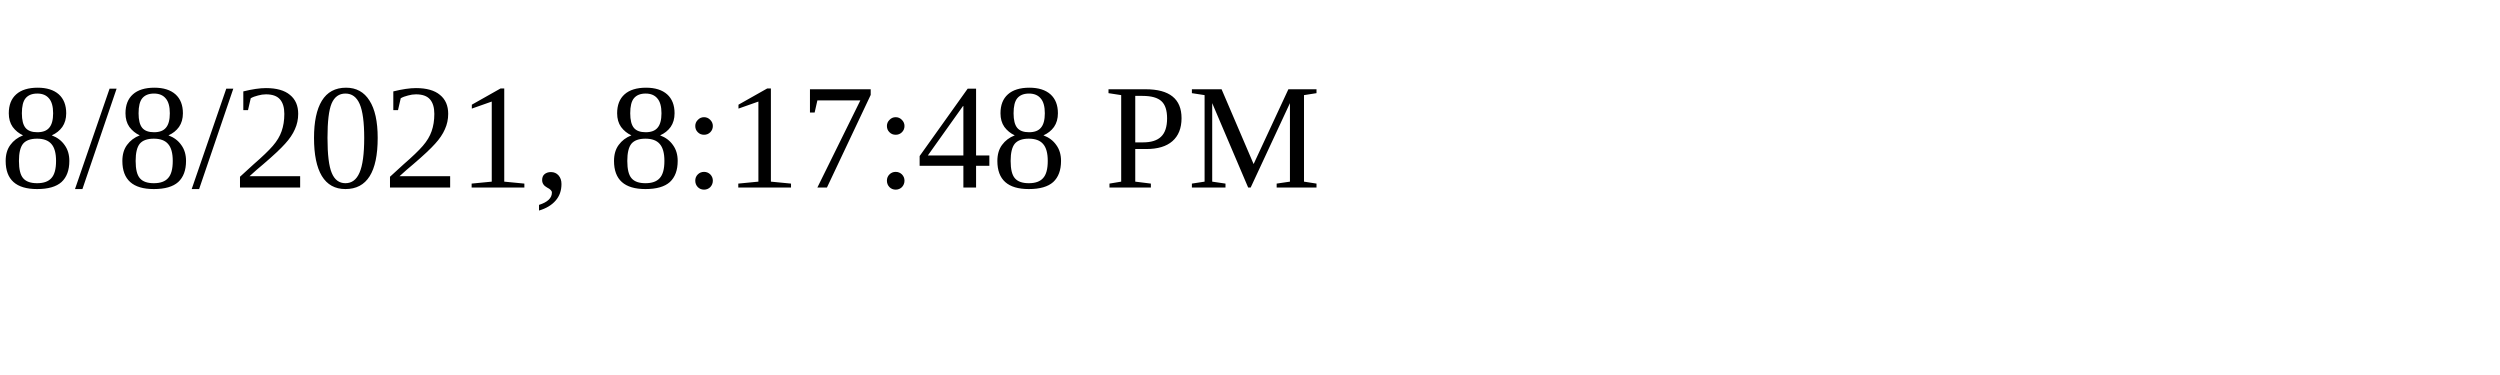
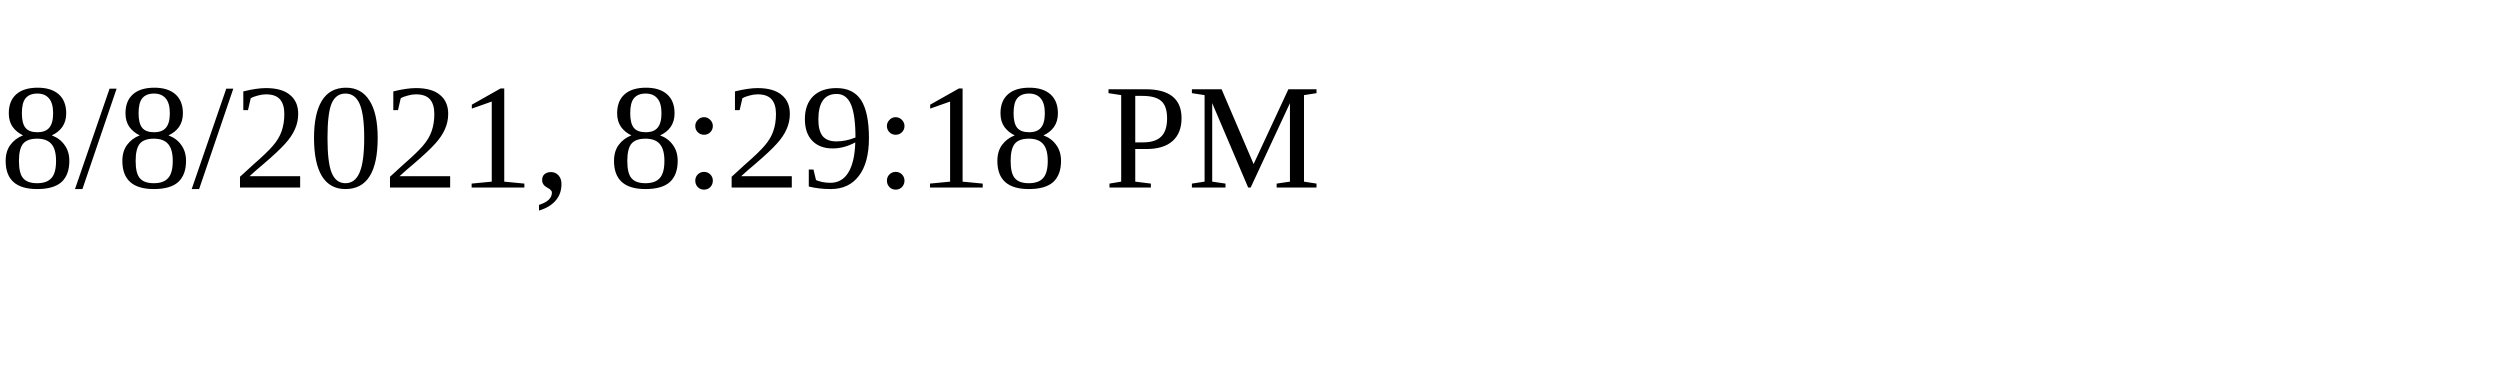
<svg xmlns="http://www.w3.org/2000/svg" height="30" width="200">
-   <text x="0" y="15">8/8/2021, 8:17:48 PM</text>
+   <text x="0" y="15">8/8/2021, 8:29:18 PM</text>
</svg>
